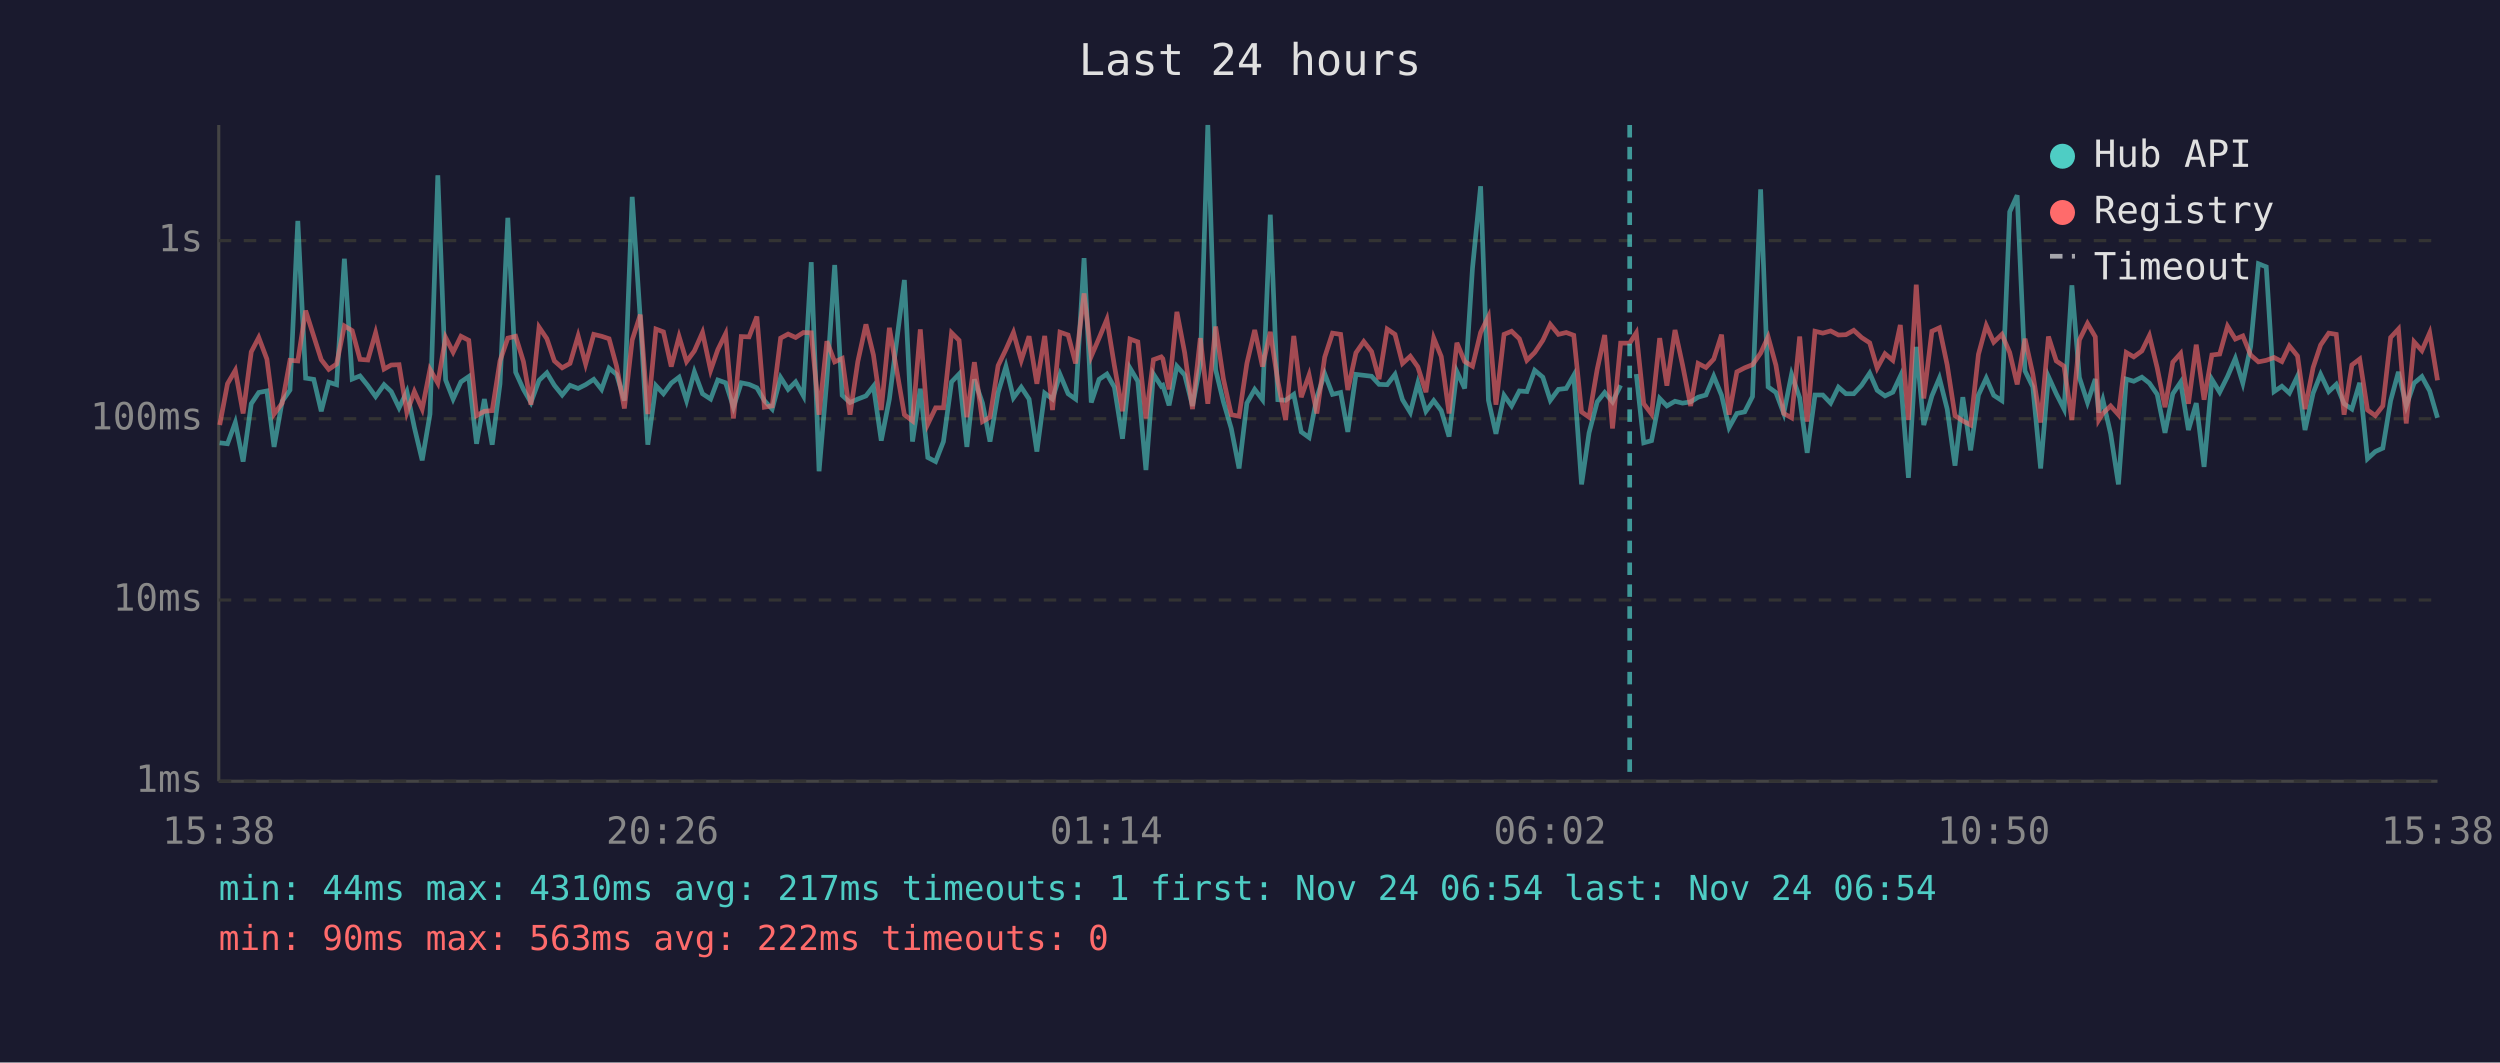
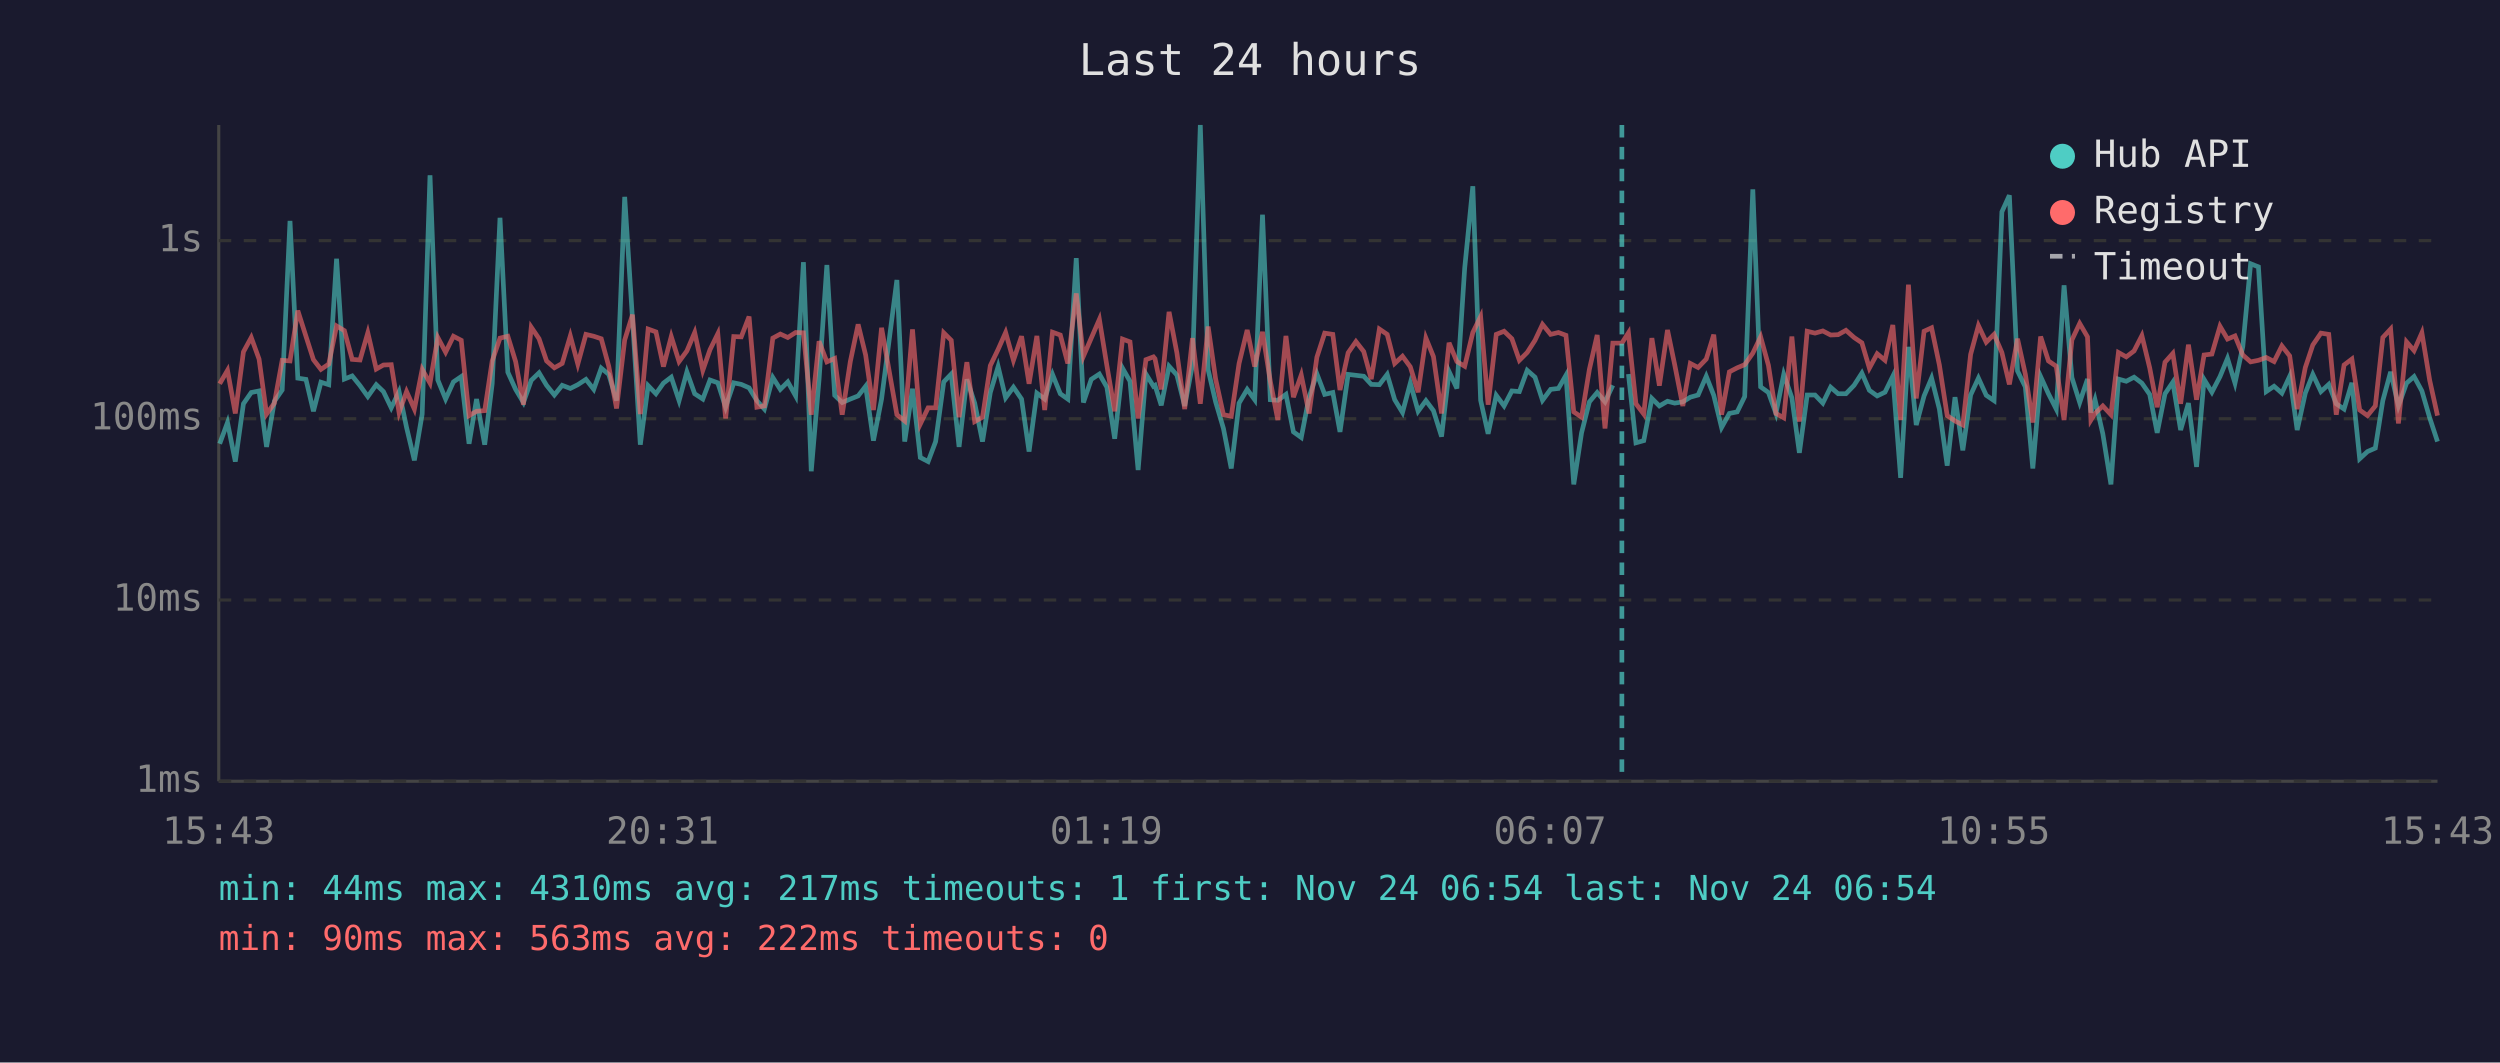
<svg xmlns="http://www.w3.org/2000/svg" viewBox="0 0 800 340" font-family="monospace" font-size="12">
  <rect width="800" height="340" fill="#1a1a2e" />
  <text x="400" y="24" fill="#e0e0e0" font-size="14" text-anchor="middle">Last 24 hours</text>
  <line x1="70" y1="40" x2="70" y2="250" stroke="#444" stroke-width="1" />
  <line x1="70" y1="250" x2="780" y2="250" stroke="#444" stroke-width="1" />
  <line x1="70" y1="250" x2="780" y2="250" stroke="#333" stroke-width="1" stroke-dasharray="4" />
  <text x="65" y="250" fill="#888" text-anchor="end" dominant-baseline="middle">1ms</text>
  <line x1="70" y1="192" x2="780" y2="192" stroke="#333" stroke-width="1" stroke-dasharray="4" />
  <text x="65" y="192" fill="#888" text-anchor="end" dominant-baseline="middle">10ms</text>
  <line x1="70" y1="134" x2="780" y2="134" stroke="#333" stroke-width="1" stroke-dasharray="4" />
  <text x="65" y="134" fill="#888" text-anchor="end" dominant-baseline="middle">100ms</text>
  <line x1="70" y1="77" x2="780" y2="77" stroke="#333" stroke-width="1" stroke-dasharray="4" />
  <text x="65" y="77" fill="#888" text-anchor="end" dominant-baseline="middle">1s</text>
-   <text x="70" y="270" fill="#888" text-anchor="middle">15:38</text>
-   <text x="212" y="270" fill="#888" text-anchor="middle">20:26</text>
-   <text x="354" y="270" fill="#888" text-anchor="middle">01:14</text>
-   <text x="496" y="270" fill="#888" text-anchor="middle">06:02</text>
-   <text x="638" y="270" fill="#888" text-anchor="middle">10:50</text>
-   <text x="780" y="270" fill="#888" text-anchor="middle">15:38</text>
-   <polyline points="70.3,141.7 72.8,142.0 75.3,135.2 77.8,147.7 80.4,129.2 82.8,125.6 85.4,125.1 87.7,143.0 90.3,128.4 92.8,124.8 95.3,70.7 97.8,121.0 100.4,121.4 102.8,131.6 105.2,122.3 107.7,123.1 110.2,82.8 112.7,121.3 115.2,120.3 117.7,123.4 120.2,126.9 122.9,123.1 125.2,125.3 127.7,130.5 130.2,125.3 132.6,136.8 135.1,147.3 137.6,132.5 140.1,56.1 142.6,121.6 145.0,127.7 147.5,122.2 150.0,120.5 152.5,142.0 155.0,127.7 157.5,142.3 160.0,122.8 162.5,69.7 165.0,119.1 167.5,124.6 169.9,128.8 172.5,121.7 175.0,119.3 177.4,123.3 179.9,126.4 182.4,123.3 185.0,124.3 187.4,123.1 190.0,121.4 192.5,124.6 194.9,117.8 197.3,119.8 199.8,128.2 202.3,63.0 204.9,102.2 207.3,142.3 209.9,123.4 212.3,126.0 214.8,122.6 217.3,120.7 219.7,128.2 222.2,119.0 224.8,126.0 227.4,127.7 229.7,121.6 232.2,122.5 234.7,130.3 237.2,122.5 239.7,123.0 242.2,124.1 244.6,128.2 247.1,130.9 249.8,120.8 252.2,124.6 254.6,122.2 257.1,126.7 259.6,83.9 262.1,150.8 264.6,121.4 267.1,84.8 269.5,126.5 272.0,128.8 274.5,127.7 277.1,126.7 279.5,123.6 282.0,141.0 284.6,127.7 289.4,89.6 292.0,141.3 294.5,124.4 296.9,146.4 299.4,147.7 301.9,141.3 304.5,122.2 306.9,119.7 309.4,143.0 311.8,121.4 314.4,129.0 316.8,141.3 319.4,125.6 321.9,117.3 324.3,127.3 326.8,123.9 329.3,127.7 331.8,144.5 334.3,125.8 336.8,127.7 339.2,119.8 341.8,126.0 344.2,127.7 346.9,82.6 349.2,128.8 351.7,121.4 354.2,119.7 356.6,123.9 359.2,140.4 361.6,117.8 364.1,122.0 366.7,150.4 369.1,119.7 371.6,123.6 372.1,123.3 374.1,129.7 376.6,117.2 379.1,120.0 381.6,129.9 384.1,116.7 386.5,40.0 389.0,118.3 391.5,128.6 394.0,137.1 396.5,149.9 399.0,129.0 401.5,124.6 404.0,127.9 406.5,68.7 408.9,127.9 411.4,128.1 414.0,126.2 416.4,138.2 418.9,140.0 421.4,127.1 423.9,119.6 426.4,126.2 429.0,125.6 431.3,138.2 433.9,119.8 436.4,120.1 438.9,120.4 441.3,123.0 443.9,123.1 446.4,119.8 448.8,127.9 451.3,132.0 453.7,122.6 456.3,131.6 458.8,128.2 461.2,131.4 463.7,139.7 466.2,118.9 468.7,124.3 471.2,85.8 473.8,59.6 476.3,128.1 478.7,138.8 481.3,126.5 483.7,129.9 486.2,125.1 488.6,125.3 491.1,118.5 493.7,120.7 496.1,128.1 498.7,124.6 501.2,124.3 503.6,120.1 506.1,155.0 508.5,138.5 511.1,128.6 513.5,125.6 516.0,128.6 518.6,123.3" fill="none" stroke="#4ecdc4" stroke-width="1.5" opacity="0.6" />
-   <polyline points="523.6,119.7 526.0,141.7 528.5,141.0 531.1,127.5 533.4,129.9 536.0,128.4 538.4,129.0 541.0,128.6 543.4,127.1 545.9,126.4 548.4,120.4 550.9,126.5 553.3,136.8 555.8,132.3 558.3,131.8 560.8,126.9 563.4,60.6 565.8,123.8 568.3,125.6 570.8,132.3 573.3,119.8 575.9,127.3 578.3,144.9 580.8,126.4 583.3,126.4 585.8,129.0 588.3,123.9 590.7,126.0 593.2,126.0 595.7,123.3 598.3,119.4 600.7,124.9 603.2,126.7 605.7,125.5 608.1,120.4 610.7,152.9 613.2,111.0 615.6,136.0 618.2,126.7 620.6,121.0 623.1,130.9 625.6,149.0 628.1,127.1 630.6,144.1 633.1,126.4 635.6,121.0 638.0,126.5 640.6,128.2 643.1,67.8 645.5,62.5 648.0,118.7 650.5,123.8 653.0,149.9 655.5,120.5 658.0,126.0 660.5,130.9 663.0,91.3 665.4,120.8 668.0,128.8 670.5,121.3 671.6,132.0 672.9,127.9 675.4,138.8 677.9,155.0 680.4,121.3 682.8,122.0 685.4,120.7 687.8,122.6 690.3,126.2 692.8,138.5 695.3,126.0 697.8,122.3 700.3,137.6 702.8,129.0 705.3,149.4 707.8,121.4 710.3,125.5 712.8,120.5 715.3,114.7 717.7,122.6 720.2,110.9 722.7,84.4 725.2,85.4 727.7,125.3 730.2,123.6 732.6,125.8 735.2,120.4 737.6,137.6 740.2,125.8 742.6,119.8 745.2,125.3 747.6,123.0 750.1,129.2 752.6,130.9 755.1,122.5 757.6,146.8 760.1,144.5 762.5,143.4 765.0,128.2 767.5,119.0 770.0,129.9 772.5,122.6 775.0,120.5 777.5,125.1 780.0,133.7" fill="none" stroke="#4ecdc4" stroke-width="1.5" opacity="0.6" />
-   <polyline points="70.3,136.0 72.8,122.8 75.3,118.5 77.8,132.3 80.4,112.6 82.8,108.0 85.4,114.9 87.7,132.5 90.3,129.0 92.8,115.3 95.3,115.5 97.8,99.4 100.4,107.6 102.8,115.1 105.2,118.2 107.7,116.5 110.2,104.3 112.7,105.8 115.2,115.0 117.7,115.2 120.2,106.5 122.9,118.1 125.2,116.8 127.7,116.7 130.2,132.0 132.6,125.3 135.1,130.9 137.6,118.2 140.1,122.6 142.6,108.0 145.0,112.7 147.5,107.6 150.0,108.9 152.5,133.0 155.0,131.6 157.5,131.4 160.0,115.5 162.5,108.2 165.0,107.6 167.5,115.7 169.9,129.5 172.5,104.7 175.0,108.4 177.4,115.5 179.9,117.7 182.4,116.3 185.0,107.5 187.4,116.5 190.0,107.0 192.5,107.6 194.9,108.4 197.3,117.2 199.8,130.7 202.3,108.8 204.9,100.7 207.3,132.5 209.9,105.3 212.3,106.2 214.8,117.3 217.3,107.7 219.7,115.7 222.2,112.3 224.8,106.4 227.4,118.5 229.7,111.9 232.2,106.8 234.7,133.9 237.2,107.7 239.7,107.8 242.2,101.3 244.6,130.3 247.1,129.9 249.8,108.2 252.2,106.9 254.6,108.0 257.1,106.4 259.6,106.5 262.1,132.7 264.6,109.2 267.1,115.8 269.5,114.7 272.0,132.7 274.5,115.7 277.1,103.8 279.5,113.6 282.0,131.2 284.6,104.9 289.4,132.7 292.0,134.7 294.5,105.4 296.9,135.7 299.4,130.5 301.9,130.5 304.5,106.5 306.9,108.9 309.4,133.5 311.8,115.9 314.4,134.9 316.8,133.5 319.4,117.0 321.9,111.8 324.3,106.4 326.8,115.3 329.3,107.6 331.8,122.8 334.3,107.5 336.8,131.2 339.2,106.3 341.8,107.2 344.2,116.3 346.9,93.9 349.2,114.0 351.7,108.2 354.2,102.2 356.6,117.0 359.2,131.6 361.6,108.5 364.1,109.4 366.7,133.9 369.1,115.1 371.6,114.2 372.1,114.8 374.1,124.6 376.6,99.8 379.1,112.9 381.6,130.9 384.1,108.2 386.5,129.2 389.0,104.5 391.5,121.3 394.0,132.7 396.5,133.2 399.0,116.3 401.5,105.6 404.0,117.3 406.5,106.2 408.9,122.0 411.4,134.4 414.0,107.5 416.4,127.1 418.9,120.0 421.4,132.3 423.9,114.3 426.4,106.6 429.0,107.0 431.3,124.8 433.9,112.9 436.4,109.3 438.9,112.5 441.3,121.3 443.9,105.3 446.4,107.0 448.8,116.3 451.3,114.0 453.7,117.4 456.3,125.5 458.8,108.2 461.2,114.1 463.7,132.3 466.2,109.7 468.7,115.7 471.2,117.2 473.8,106.4 476.3,101.3 478.7,129.5 481.3,107.0 483.7,106.0 486.2,108.4 488.6,115.3 491.1,112.8 493.7,108.9 496.1,103.8 498.7,107.0 501.2,106.4 503.6,107.3 506.1,131.8 508.5,133.5 511.1,118.2 513.5,107.2 516.0,137.1 518.6,109.8 521.5,109.8 523.6,106.5 526.0,129.2 528.5,132.5 531.1,108.2 533.4,123.4 536.0,105.6 538.4,116.7 541.0,129.9 543.4,116.3 545.9,117.6 548.4,114.9 550.9,107.1 553.3,132.7 555.8,119.0 558.3,117.7 560.8,116.7 563.4,113.0 565.8,107.8 568.3,116.9 570.8,132.3 573.3,133.7 575.9,107.7 578.3,134.9 580.8,106.0 583.3,106.6 585.8,105.9 588.3,107.2 590.7,107.1 593.2,105.7 595.7,108.0 598.3,109.7 600.7,117.8 603.2,113.2 605.7,115.3 608.1,104.0 610.7,134.4 613.2,91.1 615.6,127.5 618.2,106.0 620.6,104.9 623.1,116.8 625.6,133.0 628.1,134.7 630.6,136.0 633.1,113.4 635.6,104.2 638.0,109.5 640.6,107.0 643.1,112.8 645.5,123.0 648.0,108.4 650.5,119.7 653.0,135.2 655.5,107.7 658.0,115.5 660.5,117.2 663.0,134.4 665.4,108.8 668.0,103.5 670.5,107.8 671.6,134.4 672.9,132.3 675.4,129.9 677.9,132.7 680.4,112.8 682.8,114.2 685.4,112.3 687.8,107.4 690.3,117.7 692.8,130.3 695.3,115.9 697.8,113.1 700.3,129.2 702.8,110.3 705.3,127.9 707.8,113.6 710.3,113.3 712.8,104.4 715.3,108.5 717.7,107.5 720.2,113.6 722.7,115.8 725.2,115.3 727.7,114.4 730.2,115.7 732.6,110.7 735.2,113.9 737.6,130.9 740.2,117.6 742.6,110.4 745.2,106.6 747.6,107.0 750.1,132.7 752.6,116.8 755.1,114.9 757.6,131.2 760.1,133.0 762.5,129.9 765.0,108.0 767.5,105.3 770.0,135.5 772.5,109.4 775.0,112.2 777.5,106.5 780.0,121.7" fill="none" stroke="#ff6b6b" stroke-width="1.5" opacity="0.6" />
-   <line x1="521.5" y1="40" x2="521.5" y2="250" stroke="#4ecdc4" stroke-width="1.5" stroke-dasharray="4,3" opacity="0.7" />
+   <text x="70" y="270" fill="#888" text-anchor="middle">15:43</text>
+   <text x="212" y="270" fill="#888" text-anchor="middle">20:31</text>
+   <text x="354" y="270" fill="#888" text-anchor="middle">01:19</text>
+   <text x="496" y="270" fill="#888" text-anchor="middle">06:07</text>
+   <text x="638" y="270" fill="#888" text-anchor="middle">10:55</text>
+   <text x="780" y="270" fill="#888" text-anchor="middle">15:43</text>
+   <polyline points="70.3,142.0 72.8,135.2 75.3,147.7 77.9,129.2 80.4,125.6 82.9,125.1 85.3,143.0 87.8,128.4 90.3,124.8 92.8,70.7 95.3,121.0 97.9,121.4 100.3,131.6 102.7,122.3 105.2,123.1 107.7,82.8 110.2,121.3 112.7,120.3 115.2,123.4 117.7,126.9 120.4,123.1 122.7,125.3 125.2,130.5 127.7,125.3 130.1,136.8 132.6,147.3 135.1,132.5 137.6,56.1 140.1,121.6 142.6,127.7 145.1,122.2 147.6,120.5 150.1,142.0 152.5,127.7 155.1,142.3 157.5,122.8 160.0,69.7 162.5,119.1 165.0,124.6 167.5,128.8 170.0,121.7 172.5,119.3 174.9,123.3 177.4,126.4 179.9,123.3 182.5,124.3 184.9,123.1 187.5,121.4 190.0,124.6 192.4,117.8 194.8,119.8 197.3,128.2 199.9,63.0 202.4,102.2 204.9,142.3 207.4,123.4 209.9,126.0 212.3,122.6 214.8,120.7 217.3,128.2 219.8,119.0 222.3,126.0 224.9,127.7 227.2,121.6 229.7,122.5 232.2,130.3 234.8,122.5 237.2,123.0 239.7,124.1 242.2,128.2 244.6,130.9 247.3,120.8 249.7,124.6 252.1,122.2 254.6,126.7 257.1,83.9 259.6,150.8 262.1,121.4 264.6,84.8 267.1,126.5 269.5,128.8 272.1,127.7 274.6,126.7 277.0,123.6 279.5,141.0 282.1,127.7 287.0,89.6 289.5,141.3 292.0,124.4 294.5,146.4 297.0,147.7 299.4,141.3 302.0,122.2 304.4,119.7 306.9,143.0 309.4,121.4 311.9,129.0 314.4,141.3 316.9,125.6 319.4,117.3 321.8,127.3 324.3,123.9 326.9,127.7 329.3,144.5 331.8,125.8 334.3,127.7 336.8,119.8 339.3,126.0 341.7,127.7 344.4,82.6 346.7,128.8 349.2,121.4 351.8,119.7 354.2,123.9 356.7,140.4 359.2,117.8 361.6,122.0 364.2,150.4 366.7,119.7 369.1,123.6 369.6,123.3 371.6,129.7 374.1,117.2 376.6,120.0 379.1,129.9 381.6,116.7 384.1,40.0 386.6,118.3 389.0,128.6 391.5,137.1 394.0,149.9 396.5,129.0 399.1,124.6 401.5,127.9 404.0,68.7 406.5,127.9 408.9,128.1 411.5,126.2 413.9,138.2 416.4,140.0 418.9,127.1 421.4,119.6 423.9,126.2 426.5,125.6 428.8,138.2 431.4,119.8 433.9,120.1 436.4,120.4 438.8,123.0 441.4,123.1 443.9,119.8 446.3,127.9 448.8,132.0 451.3,122.6 453.8,131.6 456.3,128.2 458.7,131.4 461.3,139.7 463.7,118.9 466.2,124.3 468.7,85.8 471.3,59.6 473.8,128.1 476.2,138.8 478.8,126.5 481.3,129.9 483.8,125.1 486.2,125.3 488.7,118.5 491.2,120.7 493.6,128.1 496.2,124.6 498.7,124.3 501.1,120.1 503.6,155.0 506.1,138.5 508.6,128.6 511.1,125.6 513.6,128.6 516.1,123.3" fill="none" stroke="#4ecdc4" stroke-width="1.5" opacity="0.6" />
+   <polyline points="521.1,119.7 523.5,141.7 526.0,141.0 528.6,127.5 531.0,129.9 533.6,128.4 535.9,129.0 538.5,128.6 540.9,127.1 543.4,126.4 546.0,120.4 548.4,126.5 550.9,136.8 553.4,132.3 555.9,131.8 558.3,126.9 560.9,60.6 563.4,123.8 565.9,125.6 568.3,132.3 570.8,119.8 573.4,127.3 575.8,144.9 578.3,126.4 580.8,126.4 583.3,129.0 585.8,123.9 588.2,126.0 590.7,126.0 593.3,123.3 595.8,119.4 598.2,124.9 600.7,126.7 603.2,125.5 605.7,120.4 608.2,152.9 610.7,111.0 613.2,136.0 615.7,126.7 618.1,121.0 620.6,130.9 623.1,149.0 625.6,127.1 628.1,144.1 630.6,126.4 633.1,121.0 635.6,126.5 638.1,128.2 640.6,67.8 643.0,62.5 645.6,118.7 648.1,123.8 650.5,149.9 653.0,120.5 655.5,126.0 658.0,130.9 660.5,91.3 663.0,120.8 665.5,128.8 668.0,121.3 669.1,132.0 670.4,127.9 672.9,138.8 675.5,155.0 677.9,121.3 680.4,122.0 682.9,120.7 685.4,122.6 687.9,126.2 690.3,138.5 692.8,126.0 695.3,122.3 697.8,137.6 700.3,129.0 702.9,149.4 705.3,121.4 707.8,125.5 710.4,120.5 712.8,114.7 715.2,122.6 717.7,110.9 720.2,84.4 722.7,85.4 725.2,125.3 727.7,123.6 730.2,125.8 732.7,120.4 735.1,137.6 737.7,125.8 740.1,119.8 742.7,125.3 745.2,123.0 747.6,129.2 750.1,130.9 752.6,122.5 755.1,146.8 757.6,144.5 760.1,143.4 762.5,128.2 765.0,119.0 767.5,129.9 770.1,122.6 772.5,120.5 775.0,125.1 777.5,133.7 780.0,141.3" fill="none" stroke="#4ecdc4" stroke-width="1.5" opacity="0.6" />
+   <polyline points="70.3,122.8 72.8,118.5 75.3,132.3 77.9,112.6 80.4,108.0 82.9,114.9 85.3,132.5 87.8,129.0 90.3,115.3 92.8,115.5 95.3,99.4 97.9,107.6 100.3,115.1 102.7,118.2 105.2,116.5 107.7,104.3 110.2,105.8 112.7,115.0 115.2,115.2 117.7,106.5 120.4,118.1 122.7,116.8 125.2,116.7 127.7,132.0 130.1,125.3 132.6,130.9 135.1,118.2 137.6,122.6 140.1,108.0 142.6,112.7 145.1,107.6 147.6,108.9 150.1,133.0 152.5,131.6 155.1,131.4 157.5,115.5 160.0,108.2 162.5,107.6 165.0,115.7 167.5,129.5 170.0,104.7 172.5,108.4 174.9,115.5 177.4,117.7 179.9,116.3 182.5,107.5 184.9,116.5 187.5,107.0 190.0,107.6 192.4,108.4 194.8,117.2 197.3,130.7 199.9,108.8 202.4,100.7 204.9,132.5 207.4,105.3 209.9,106.2 212.3,117.3 214.8,107.7 217.3,115.7 219.8,112.3 222.3,106.4 224.9,118.5 227.2,111.9 229.7,106.8 232.2,133.9 234.8,107.7 237.2,107.8 239.7,101.3 242.2,130.3 244.6,129.9 247.3,108.2 249.7,106.9 252.1,108.0 254.6,106.4 257.1,106.5 259.6,132.7 262.1,109.2 264.6,115.8 267.1,114.7 269.5,132.7 272.1,115.7 274.6,103.8 277.0,113.6 279.5,131.2 282.1,104.9 287.0,132.7 289.5,134.7 292.0,105.4 294.5,135.7 297.0,130.5 299.4,130.5 302.0,106.5 304.4,108.9 306.9,133.5 309.4,115.9 311.9,134.9 314.4,133.5 316.9,117.0 319.4,111.8 321.8,106.4 324.3,115.3 326.9,107.6 329.3,122.8 331.8,107.5 334.3,131.2 336.8,106.3 339.3,107.2 341.7,116.3 344.4,93.9 346.7,114.0 349.2,108.2 351.8,102.2 354.2,117.0 356.7,131.6 359.2,108.5 361.6,109.4 364.2,133.9 366.7,115.1 369.1,114.2 369.6,114.8 371.6,124.6 374.1,99.8 376.6,112.9 379.1,130.9 381.6,108.2 384.1,129.2 386.6,104.5 389.0,121.3 391.5,132.7 394.0,133.2 396.5,116.3 399.1,105.6 401.5,117.3 404.0,106.2 406.5,122.0 408.9,134.4 411.5,107.5 413.9,127.1 416.4,120.0 418.9,132.3 421.4,114.3 423.9,106.6 426.5,107.0 428.8,124.8 431.4,112.9 433.9,109.3 436.4,112.5 438.8,121.3 441.4,105.3 443.9,107.0 446.3,116.3 448.8,114.0 451.3,117.4 453.8,125.5 456.3,108.2 458.7,114.1 461.3,132.3 463.7,109.7 466.2,115.7 468.7,117.2 471.3,106.4 473.8,101.3 476.2,129.5 478.8,107.0 481.3,106.0 483.8,108.4 486.2,115.3 488.7,112.8 491.2,108.9 493.6,103.8 496.2,107.0 498.7,106.4 501.1,107.3 503.6,131.8 506.1,133.5 508.6,118.2 511.1,107.2 513.6,137.1 516.1,109.8 519.0,109.8 521.1,106.5 523.5,129.2 526.0,132.5 528.6,108.2 531.0,123.4 533.6,105.6 535.9,116.7 538.5,129.9 540.9,116.3 543.4,117.6 546.0,114.9 548.4,107.1 550.9,132.7 553.4,119.0 555.9,117.7 558.3,116.7 560.9,113.0 563.4,107.8 565.9,116.9 568.3,132.3 570.8,133.7 573.4,107.7 575.8,134.9 578.3,106.0 580.8,106.6 583.3,105.9 585.8,107.2 588.2,107.1 590.7,105.7 593.3,108.0 595.8,109.7 598.2,117.8 600.7,113.2 603.2,115.3 605.7,104.0 608.2,134.4 610.7,91.1 613.2,127.5 615.7,106.0 618.1,104.9 620.6,116.8 623.1,133.0 625.6,134.7 628.1,136.0 630.6,113.4 633.1,104.2 635.6,109.5 638.1,107.0 640.6,112.8 643.0,123.0 645.6,108.4 648.1,119.7 650.5,135.2 653.0,107.7 655.5,115.5 658.0,117.2 660.5,134.4 663.0,108.8 665.5,103.5 668.0,107.8 669.1,134.4 670.4,132.3 672.9,129.9 675.5,132.7 677.9,112.8 680.4,114.2 682.9,112.3 685.4,107.4 687.9,117.7 690.3,130.3 692.8,115.9 695.3,113.1 697.8,129.2 700.3,110.3 702.9,127.9 705.3,113.6 707.8,113.3 710.4,104.4 712.8,108.5 715.2,107.5 717.7,113.6 720.2,115.8 722.7,115.3 725.2,114.4 727.7,115.7 730.2,110.7 732.7,113.9 735.1,130.9 737.7,117.6 740.1,110.4 742.7,106.6 745.2,107.0 747.6,132.7 750.1,116.8 752.6,114.9 755.1,131.2 757.6,133.0 760.1,129.9 762.5,108.0 765.0,105.3 767.5,135.5 770.1,109.4 772.5,112.2 775.0,106.5 777.5,121.7 780.0,133.0" fill="none" stroke="#ff6b6b" stroke-width="1.5" opacity="0.6" />
+   <line x1="519.0" y1="40" x2="519.0" y2="250" stroke="#4ecdc4" stroke-width="1.5" stroke-dasharray="4,3" opacity="0.7" />
  <circle cx="660" cy="50" r="4" fill="#4ecdc4" />
  <text x="670" y="50" fill="#e0e0e0" dominant-baseline="middle">Hub API</text>
  <circle cx="660" cy="68" r="4" fill="#ff6b6b" />
  <text x="670" y="68" fill="#e0e0e0" dominant-baseline="middle">Registry</text>
  <line x1="656" y1="82" x2="664" y2="82" stroke="#e0e0e0" stroke-width="1.5" stroke-dasharray="4,3" opacity="0.7" />
  <text x="670" y="86" fill="#e0e0e0" dominant-baseline="middle">Timeout</text>
  <text x="70" y="288" fill="#4ecdc4" font-size="11">min: 44ms  max: 4310ms  avg: 217ms  timeouts: 1  first: Nov 24 06:54  last: Nov 24 06:54</text>
  <text x="70" y="304" fill="#ff6b6b" font-size="11">min: 90ms  max: 563ms  avg: 222ms  timeouts: 0</text>
</svg>
